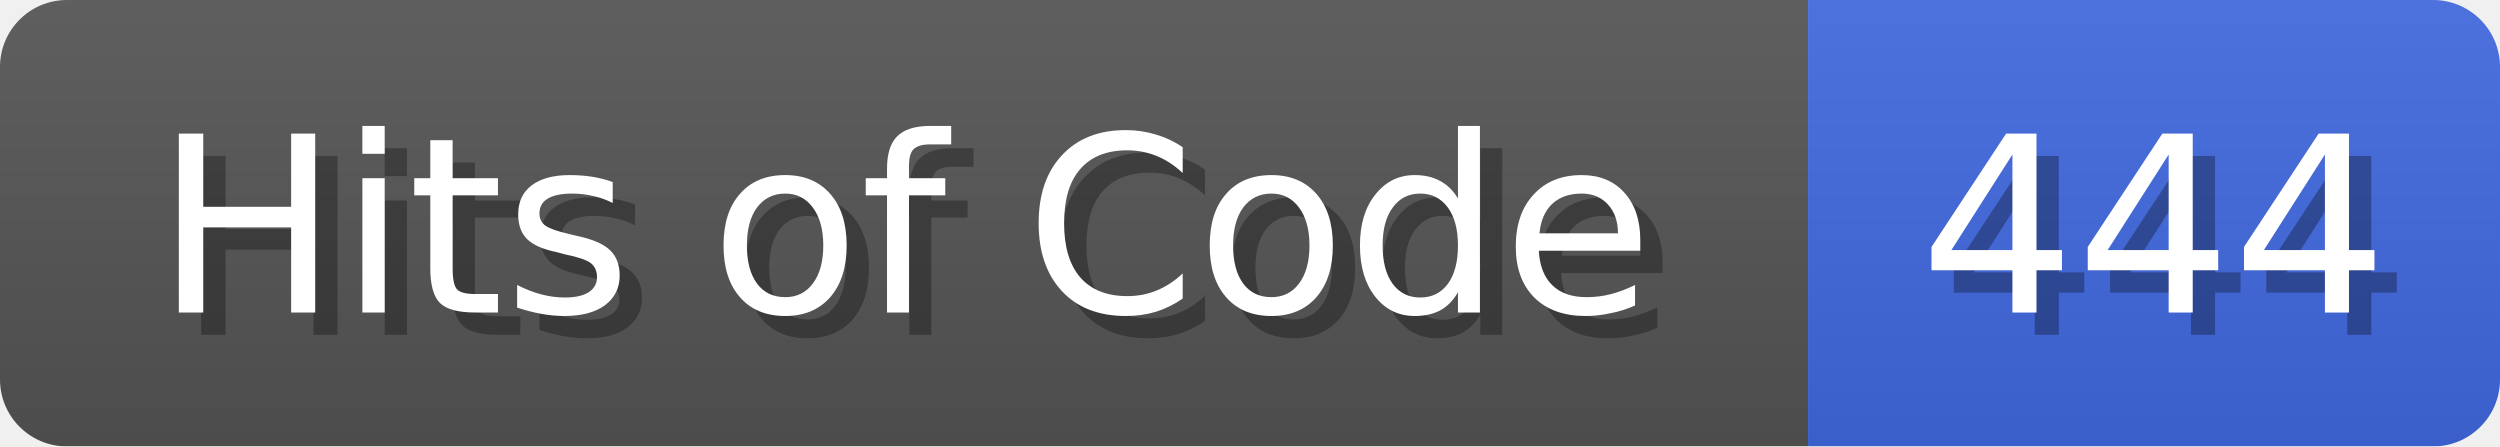
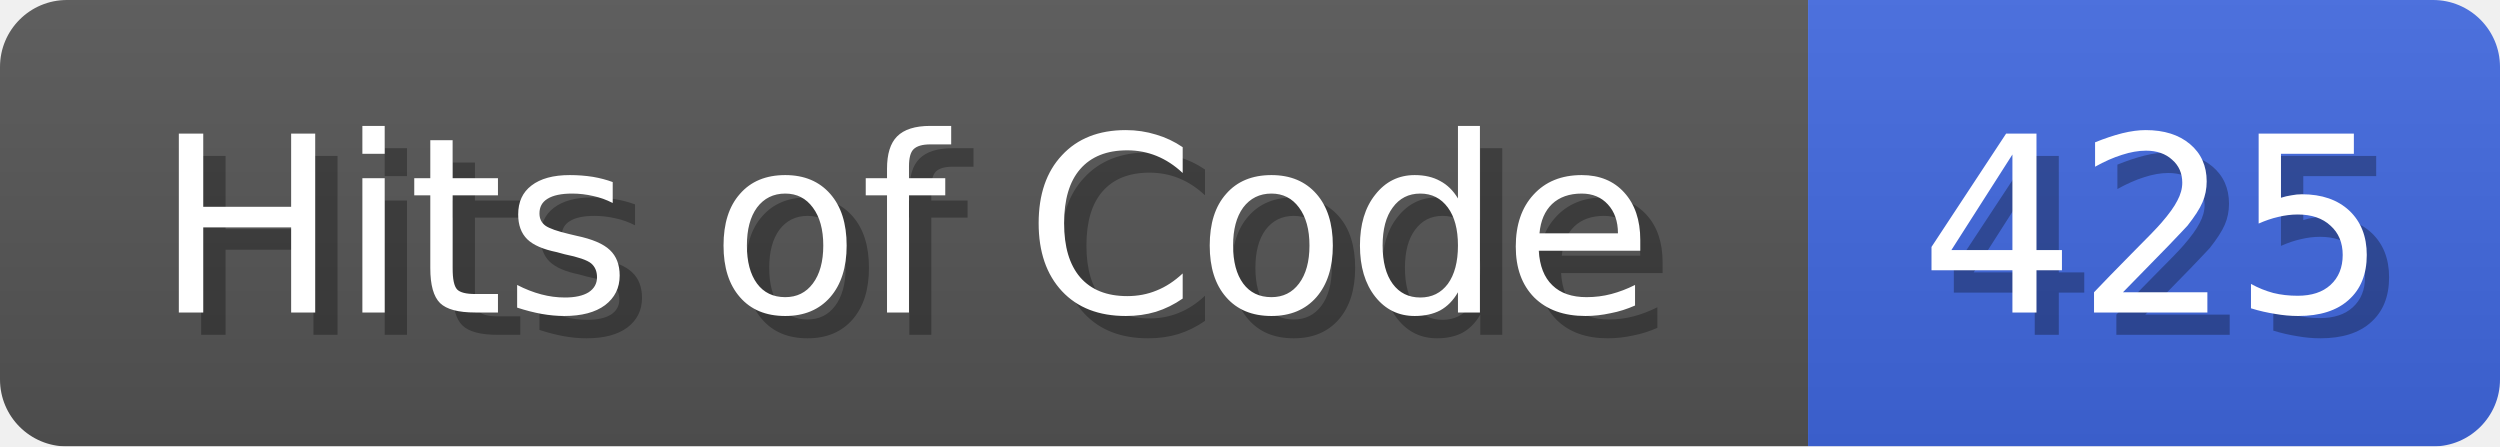
<svg xmlns="http://www.w3.org/2000/svg" width="112" height="20">
  <linearGradient id="b" x2="0" y2="100%">
    <stop offset="0" stop-color="#bbb" stop-opacity=".1" />
    <stop offset="1" stop-opacity=".1" />
  </linearGradient>
  <mask id="anybadge_1">
    <rect width="112" height="20" rx="3" fill="#fff" />
  </mask>
  <g mask="url(#anybadge_1)">
    <path fill="#555" d="M0 0h81v20H0z" />
    <path fill="#4169E1" d="M81 0h31v20H81z" />
    <path fill="url(#b)" d="M0 0h112v20H0z" />
  </g>
  <g fill="#fff" text-anchor="middle" font-family="DejaVu Sans,Verdana,Geneva,sans-serif" font-size="11">
    <text x="41.5" y="15" fill="#010101" fill-opacity=".3">Hits of Code</text>
    <text x="40.5" y="14">Hits of Code</text>
  </g>
  <g fill="#fff" text-anchor="middle" font-family="DejaVu Sans,Verdana,Geneva,sans-serif" font-size="11">
-     <text x="97.5" y="15" fill="#010101" fill-opacity=".3">444</text>
-     <text x="96.5" y="14">444</text>
+     <text x="97.5" y="15" fill="#010101" fill-opacity=".3">425</text>
+     <text x="96.5" y="14">425</text>
  </g>
</svg>
